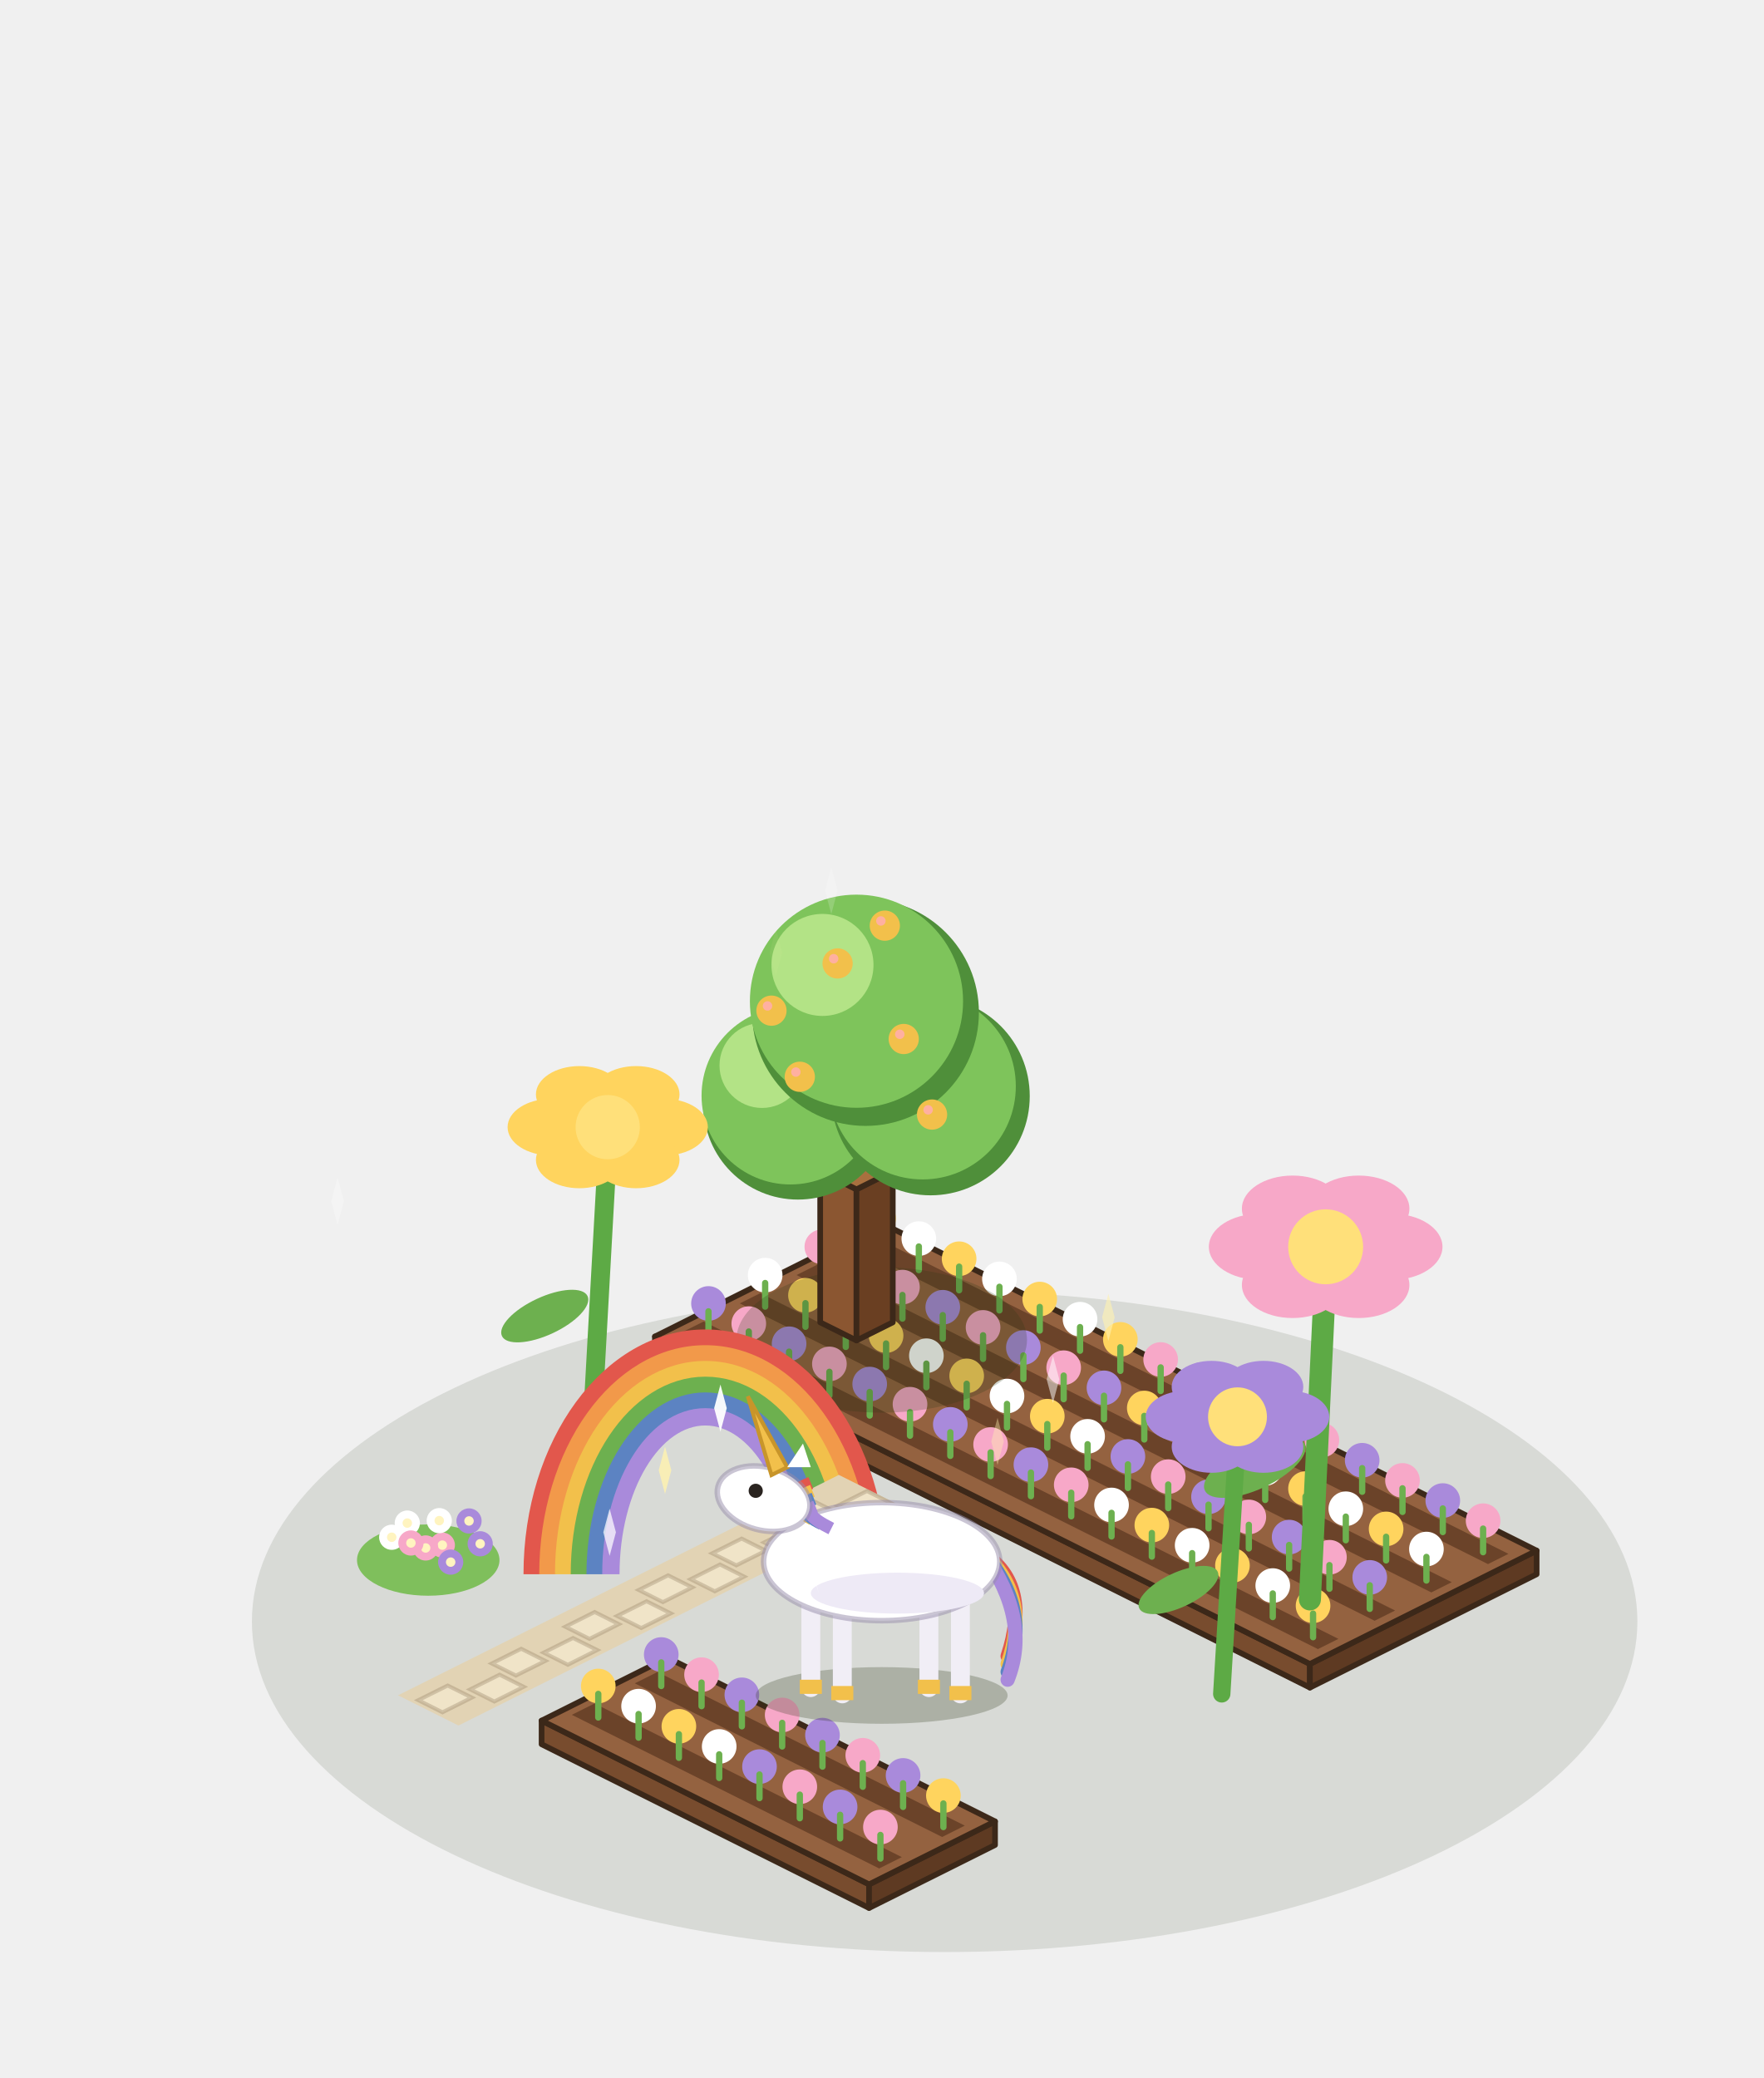
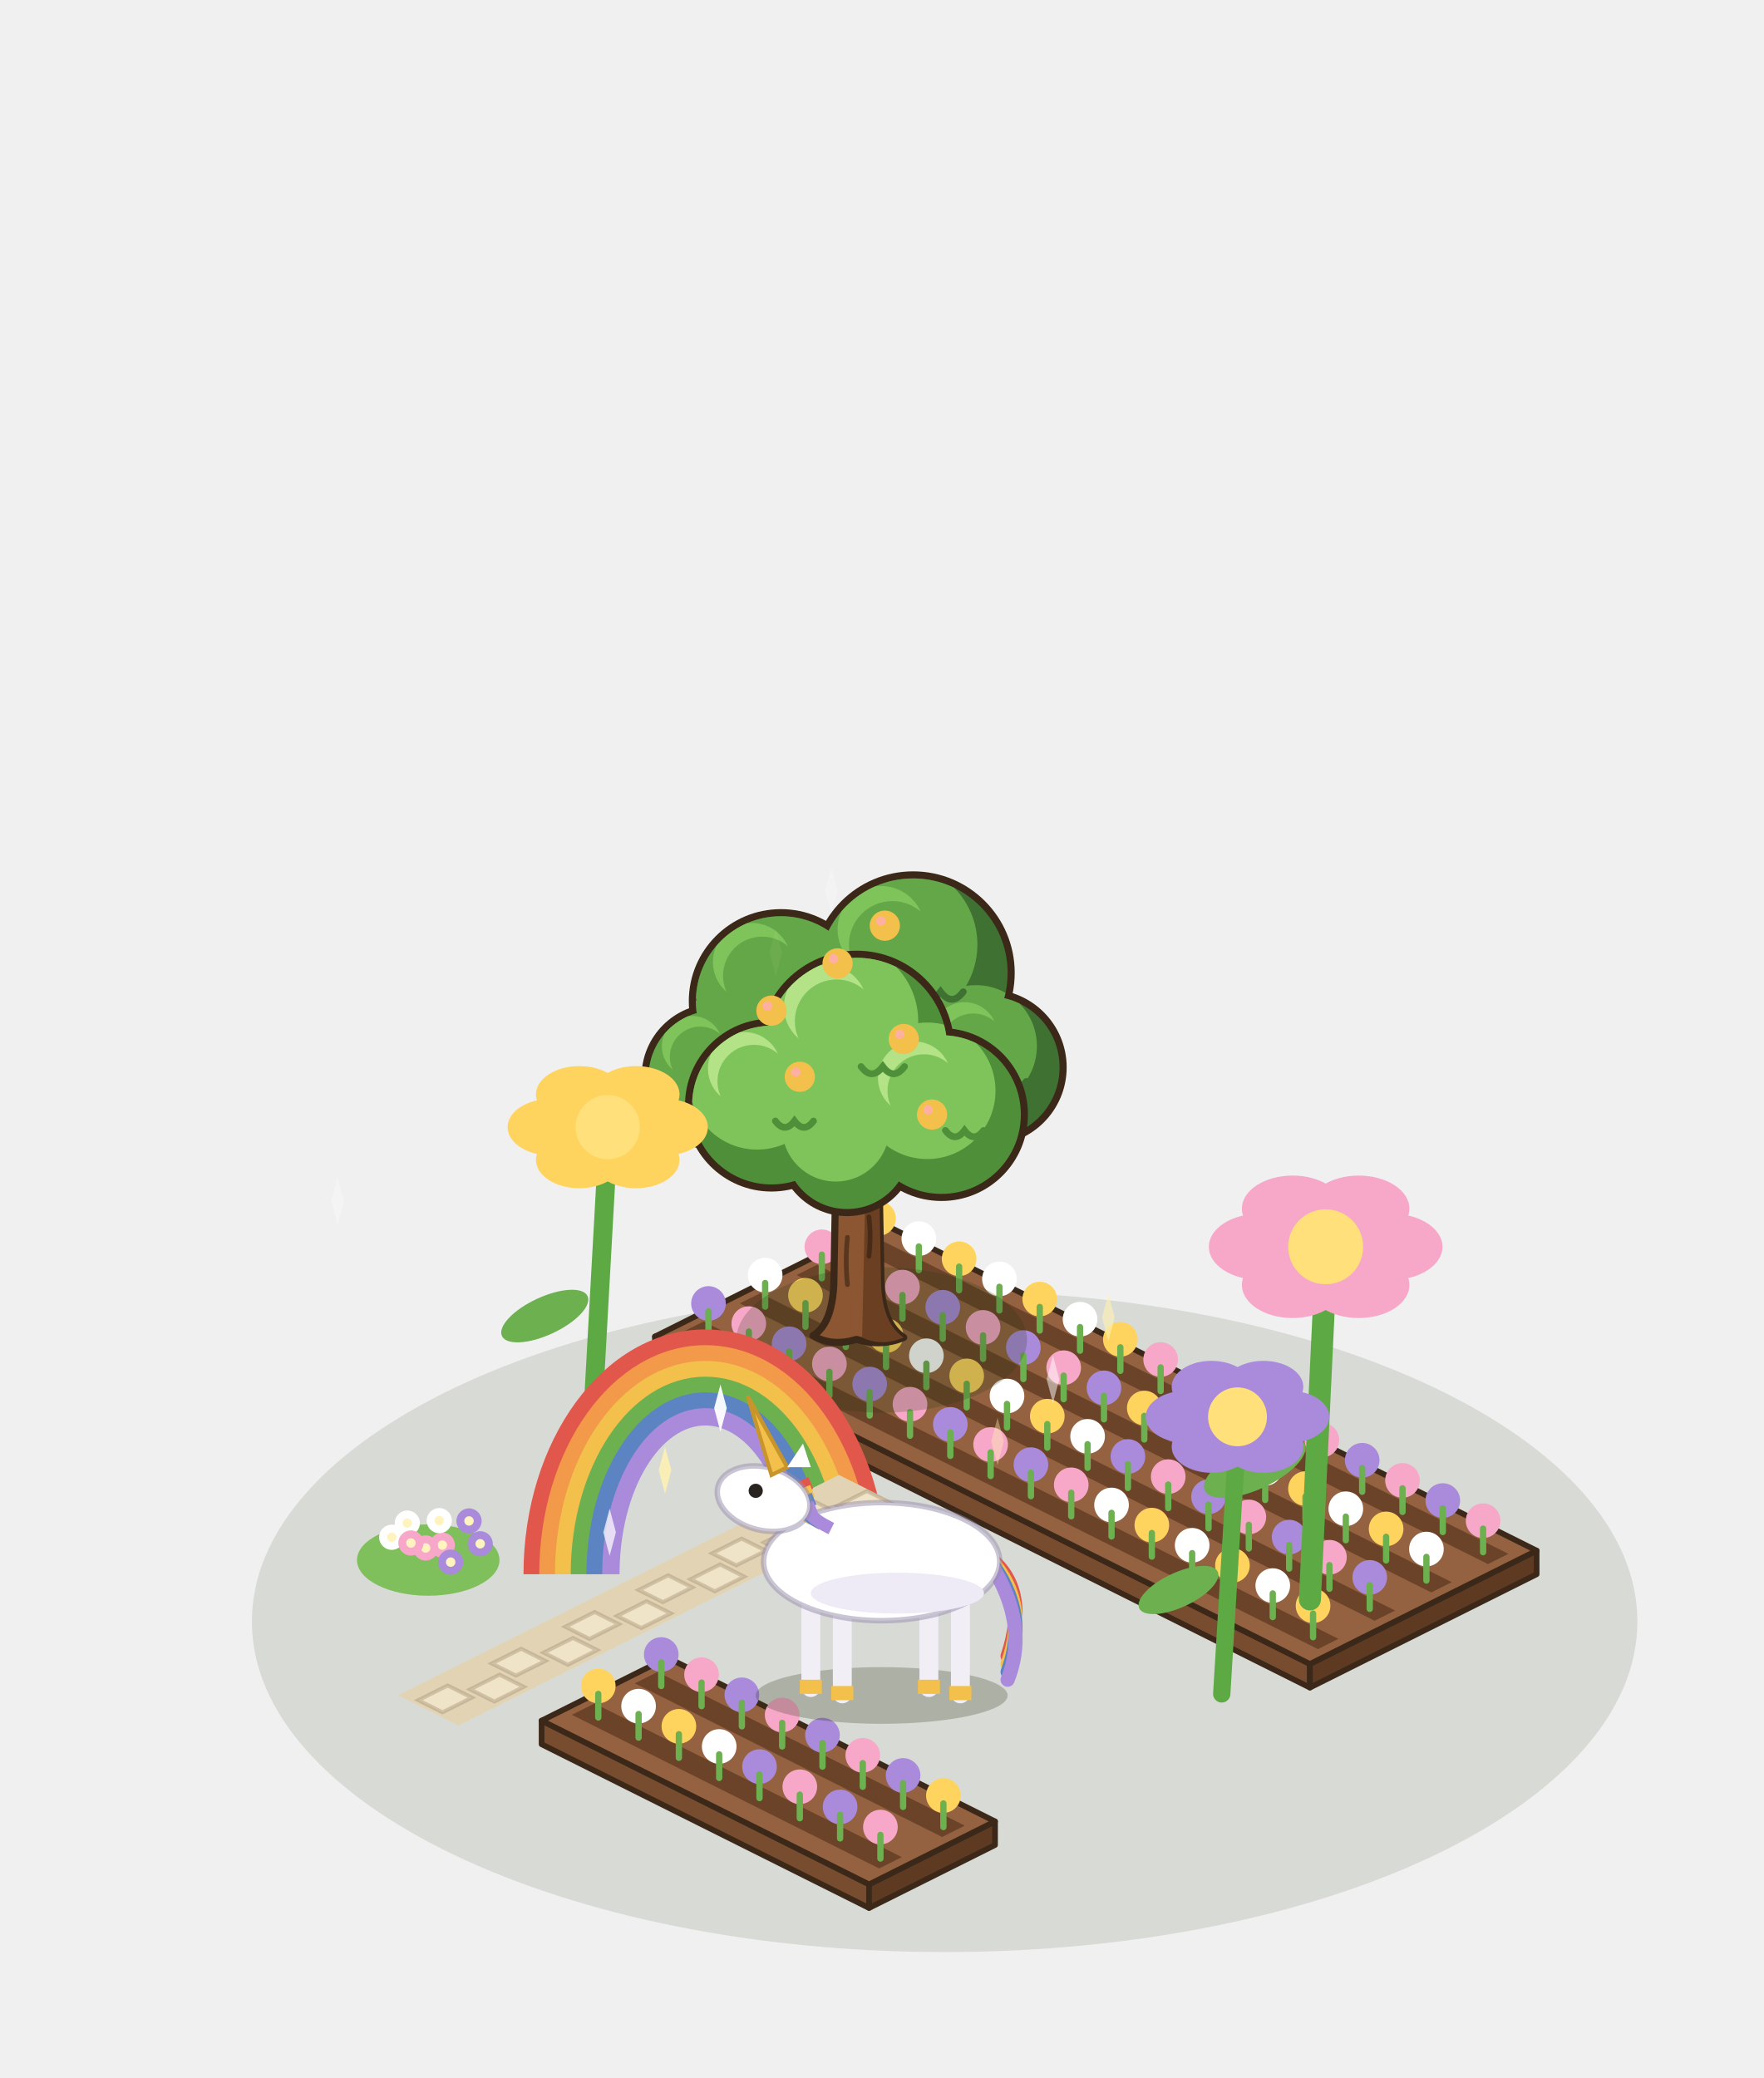
<svg xmlns="http://www.w3.org/2000/svg" width="280" height="330" viewBox="-140 -250 280 330">
  <g transform="scale(1.25)">
    <ellipse cx="8" cy="6" rx="88" ry="42" fill="rgba(40,55,20,.12)" />
    <polygon points="-28.8,-27.2 54.4,14.4 54.4,11.4 -28.8,-30.2" fill="#784C2E" stroke="#3C2819" stroke-width="0.72" stroke-linejoin="round" />
    <polygon points="83.2,0 54.4,14.4 54.4,11.4 83.2,-3" fill="#5E3A22" stroke="#3C2819" stroke-width="0.72" stroke-linejoin="round" />
    <polygon points="0,-44.6 83.2,-3 54.4,11.4 -28.8,-30.2" fill="#946240" stroke="#3C2819" stroke-width="0.72" stroke-linejoin="round" />
    <polygon points="-1.02,-42.91 79.62,-2.59 77.02,-1.29 -3.62,-41.61" fill="#6B4329" />
    <circle cx="-0.4" cy="-45.2" r="2.2" fill="#FFD45E" />
    <line x1="-0.4" y1="-41.2" x2="-0.4" y2="-44.2" stroke="#6DB04F" stroke-width="0.8" stroke-linecap="round" />
    <circle cx="4.72" cy="-42.64" r="2.2" fill="#FFFFFF" />
    <line x1="4.72" y1="-38.64" x2="4.72" y2="-41.64" stroke="#6DB04F" stroke-width="0.8" stroke-linecap="round" />
    <circle cx="9.84" cy="-40.08" r="2.2" fill="#FFD45E" />
    <line x1="9.84" y1="-36.08" x2="9.84" y2="-39.08" stroke="#6DB04F" stroke-width="0.8" stroke-linecap="round" />
    <circle cx="14.96" cy="-37.52" r="2.2" fill="#FFFFFF" />
    <line x1="14.96" y1="-33.52" x2="14.96" y2="-36.52" stroke="#6DB04F" stroke-width="0.8" stroke-linecap="round" />
    <circle cx="20.08" cy="-34.96" r="2.2" fill="#FFD45E" />
    <line x1="20.08" y1="-30.96" x2="20.08" y2="-33.96" stroke="#6DB04F" stroke-width="0.8" stroke-linecap="round" />
    <circle cx="25.2" cy="-32.4" r="2.2" fill="#FFFFFF" />
    <line x1="25.2" y1="-28.4" x2="25.2" y2="-31.4" stroke="#6DB04F" stroke-width="0.8" stroke-linecap="round" />
    <circle cx="30.32" cy="-29.84" r="2.2" fill="#FFD45E" />
    <line x1="30.32" y1="-25.84" x2="30.32" y2="-28.84" stroke="#6DB04F" stroke-width="0.8" stroke-linecap="round" />
    <circle cx="35.44" cy="-27.28" r="2.2" fill="#F7A8C8" />
    <line x1="35.44" y1="-23.28" x2="35.44" y2="-26.28" stroke="#6DB04F" stroke-width="0.8" stroke-linecap="round" />
    <circle cx="40.56" cy="-24.72" r="2.2" fill="#A98ADB" />
    <line x1="40.56" y1="-20.72" x2="40.56" y2="-23.72" stroke="#6DB04F" stroke-width="0.8" stroke-linecap="round" />
    <circle cx="45.68" cy="-22.16" r="2.2" fill="#F7A8C8" />
    <line x1="45.68" y1="-18.16" x2="45.68" y2="-21.16" stroke="#6DB04F" stroke-width="0.8" stroke-linecap="round" />
    <circle cx="50.8" cy="-19.6" r="2.2" fill="#A98ADB" />
    <line x1="50.8" y1="-15.6" x2="50.8" y2="-18.6" stroke="#6DB04F" stroke-width="0.8" stroke-linecap="round" />
    <circle cx="55.92" cy="-17.04" r="2.2" fill="#F7A8C8" />
    <line x1="55.92" y1="-13.04" x2="55.92" y2="-16.04" stroke="#6DB04F" stroke-width="0.8" stroke-linecap="round" />
    <circle cx="61.04" cy="-14.48" r="2.2" fill="#A98ADB" />
    <line x1="61.04" y1="-10.48" x2="61.04" y2="-13.48" stroke="#6DB04F" stroke-width="0.8" stroke-linecap="round" />
    <circle cx="66.16" cy="-11.92" r="2.2" fill="#F7A8C8" />
    <line x1="66.16" y1="-7.92" x2="66.16" y2="-10.92" stroke="#6DB04F" stroke-width="0.8" stroke-linecap="round" />
    <circle cx="71.28" cy="-9.36" r="2.2" fill="#A98ADB" />
    <line x1="71.28" y1="-5.36" x2="71.28" y2="-8.36" stroke="#6DB04F" stroke-width="0.8" stroke-linecap="round" />
    <circle cx="76.4" cy="-6.8" r="2.2" fill="#F7A8C8" />
    <line x1="76.4" y1="-2.8" x2="76.4" y2="-5.8" stroke="#6DB04F" stroke-width="0.8" stroke-linecap="round" />
    <polygon points="-8.22,-39.31 72.42,1.01 69.82,2.31 -10.82,-38.01" fill="#6B4329" />
    <circle cx="-7.6" cy="-41.6" r="2.2" fill="#F7A8C8" />
    <line x1="-7.6" y1="-37.6" x2="-7.6" y2="-40.6" stroke="#6DB04F" stroke-width="0.8" stroke-linecap="round" />
    <circle cx="-2.48" cy="-39.04" r="2.2" fill="#A98ADB" />
    <line x1="-2.48" y1="-35.04" x2="-2.48" y2="-38.04" stroke="#6DB04F" stroke-width="0.8" stroke-linecap="round" />
    <circle cx="2.64" cy="-36.48" r="2.2" fill="#F7A8C8" />
    <line x1="2.64" y1="-32.48" x2="2.64" y2="-35.48" stroke="#6DB04F" stroke-width="0.8" stroke-linecap="round" />
    <circle cx="7.76" cy="-33.92" r="2.2" fill="#A98ADB" />
    <line x1="7.76" y1="-29.92" x2="7.76" y2="-32.92" stroke="#6DB04F" stroke-width="0.8" stroke-linecap="round" />
    <circle cx="12.88" cy="-31.36" r="2.2" fill="#F7A8C8" />
    <line x1="12.88" y1="-27.36" x2="12.88" y2="-30.36" stroke="#6DB04F" stroke-width="0.8" stroke-linecap="round" />
    <circle cx="18" cy="-28.8" r="2.2" fill="#A98ADB" />
    <line x1="18" y1="-24.8" x2="18" y2="-27.8" stroke="#6DB04F" stroke-width="0.8" stroke-linecap="round" />
    <circle cx="23.12" cy="-26.24" r="2.2" fill="#F7A8C8" />
    <line x1="23.12" y1="-22.24" x2="23.12" y2="-25.24" stroke="#6DB04F" stroke-width="0.8" stroke-linecap="round" />
    <circle cx="28.24" cy="-23.68" r="2.2" fill="#A98ADB" />
    <line x1="28.24" y1="-19.68" x2="28.24" y2="-22.68" stroke="#6DB04F" stroke-width="0.8" stroke-linecap="round" />
    <circle cx="33.36" cy="-21.12" r="2.2" fill="#FFD45E" />
    <line x1="33.36" y1="-17.12" x2="33.36" y2="-20.12" stroke="#6DB04F" stroke-width="0.8" stroke-linecap="round" />
    <circle cx="38.48" cy="-18.56" r="2.2" fill="#FFFFFF" />
    <line x1="38.48" y1="-14.56" x2="38.48" y2="-17.56" stroke="#6DB04F" stroke-width="0.8" stroke-linecap="round" />
    <circle cx="43.6" cy="-16" r="2.2" fill="#FFD45E" />
    <line x1="43.6" y1="-12" x2="43.6" y2="-15" stroke="#6DB04F" stroke-width="0.8" stroke-linecap="round" />
    <circle cx="48.72" cy="-13.44" r="2.2" fill="#FFFFFF" />
    <line x1="48.72" y1="-9.44" x2="48.72" y2="-12.44" stroke="#6DB04F" stroke-width="0.8" stroke-linecap="round" />
    <circle cx="53.84" cy="-10.88" r="2.2" fill="#FFD45E" />
    <line x1="53.84" y1="-6.88" x2="53.84" y2="-9.88" stroke="#6DB04F" stroke-width="0.8" stroke-linecap="round" />
    <circle cx="58.96" cy="-8.32" r="2.2" fill="#FFFFFF" />
    <line x1="58.96" y1="-4.32" x2="58.96" y2="-7.32" stroke="#6DB04F" stroke-width="0.8" stroke-linecap="round" />
    <circle cx="64.08" cy="-5.76" r="2.2" fill="#FFD45E" />
    <line x1="64.08" y1="-1.76" x2="64.08" y2="-4.76" stroke="#6DB04F" stroke-width="0.8" stroke-linecap="round" />
    <circle cx="69.2" cy="-3.2" r="2.2" fill="#FFFFFF" />
    <line x1="69.2" y1="0.8" x2="69.2" y2="-2.2" stroke="#6DB04F" stroke-width="0.8" stroke-linecap="round" />
    <polygon points="-15.42,-35.71 65.22,4.61 62.62,5.91 -18.02,-34.41" fill="#6B4329" />
    <circle cx="-14.8" cy="-38" r="2.2" fill="#FFFFFF" />
    <line x1="-14.8" y1="-34" x2="-14.8" y2="-37" stroke="#6DB04F" stroke-width="0.8" stroke-linecap="round" />
    <circle cx="-9.68" cy="-35.44" r="2.2" fill="#FFD45E" />
    <line x1="-9.68" y1="-31.44" x2="-9.68" y2="-34.44" stroke="#6DB04F" stroke-width="0.8" stroke-linecap="round" />
    <circle cx="-4.56" cy="-32.88" r="2.2" fill="#FFFFFF" />
    <line x1="-4.56" y1="-28.88" x2="-4.56" y2="-31.88" stroke="#6DB04F" stroke-width="0.8" stroke-linecap="round" />
    <circle cx="0.56" cy="-30.32" r="2.2" fill="#FFD45E" />
    <line x1="0.56" y1="-26.32" x2="0.56" y2="-29.32" stroke="#6DB04F" stroke-width="0.8" stroke-linecap="round" />
    <circle cx="5.68" cy="-27.76" r="2.2" fill="#FFFFFF" />
    <line x1="5.68" y1="-23.76" x2="5.68" y2="-26.76" stroke="#6DB04F" stroke-width="0.8" stroke-linecap="round" />
    <circle cx="10.8" cy="-25.2" r="2.2" fill="#FFD45E" />
    <line x1="10.8" y1="-21.2" x2="10.8" y2="-24.2" stroke="#6DB04F" stroke-width="0.8" stroke-linecap="round" />
    <circle cx="15.92" cy="-22.64" r="2.2" fill="#FFFFFF" />
    <line x1="15.92" y1="-18.64" x2="15.92" y2="-21.64" stroke="#6DB04F" stroke-width="0.8" stroke-linecap="round" />
    <circle cx="21.04" cy="-20.08" r="2.2" fill="#FFD45E" />
    <line x1="21.04" y1="-16.08" x2="21.04" y2="-19.08" stroke="#6DB04F" stroke-width="0.8" stroke-linecap="round" />
    <circle cx="26.16" cy="-17.52" r="2.2" fill="#FFFFFF" />
    <line x1="26.16" y1="-13.52" x2="26.16" y2="-16.52" stroke="#6DB04F" stroke-width="0.8" stroke-linecap="round" />
    <circle cx="31.28" cy="-14.96" r="2.2" fill="#A98ADB" />
    <line x1="31.28" y1="-10.96" x2="31.28" y2="-13.96" stroke="#6DB04F" stroke-width="0.8" stroke-linecap="round" />
    <circle cx="36.4" cy="-12.4" r="2.2" fill="#F7A8C8" />
    <line x1="36.4" y1="-8.4" x2="36.4" y2="-11.4" stroke="#6DB04F" stroke-width="0.8" stroke-linecap="round" />
    <circle cx="41.52" cy="-9.84" r="2.2" fill="#A98ADB" />
    <line x1="41.52" y1="-5.84" x2="41.52" y2="-8.84" stroke="#6DB04F" stroke-width="0.8" stroke-linecap="round" />
    <circle cx="46.64" cy="-7.28" r="2.2" fill="#F7A8C8" />
    <line x1="46.64" y1="-3.28" x2="46.64" y2="-6.28" stroke="#6DB04F" stroke-width="0.8" stroke-linecap="round" />
    <circle cx="51.76" cy="-4.72" r="2.2" fill="#A98ADB" />
    <line x1="51.76" y1="-0.72" x2="51.76" y2="-3.72" stroke="#6DB04F" stroke-width="0.8" stroke-linecap="round" />
    <circle cx="56.88" cy="-2.16" r="2.2" fill="#F7A8C8" />
    <line x1="56.88" y1="1.84" x2="56.88" y2="-1.16" stroke="#6DB04F" stroke-width="0.8" stroke-linecap="round" />
    <circle cx="62" cy="0.4" r="2.2" fill="#A98ADB" />
    <line x1="62" y1="4.4" x2="62" y2="1.4" stroke="#6DB04F" stroke-width="0.8" stroke-linecap="round" />
    <polygon points="-22.62,-32.11 58.02,8.21 55.42,9.51 -25.22,-30.81" fill="#6B4329" />
    <circle cx="-22" cy="-34.4" r="2.2" fill="#A98ADB" />
    <line x1="-22" y1="-30.4" x2="-22" y2="-33.4" stroke="#6DB04F" stroke-width="0.8" stroke-linecap="round" />
    <circle cx="-16.88" cy="-31.84" r="2.2" fill="#F7A8C8" />
    <line x1="-16.88" y1="-27.84" x2="-16.88" y2="-30.84" stroke="#6DB04F" stroke-width="0.8" stroke-linecap="round" />
    <circle cx="-11.76" cy="-29.28" r="2.2" fill="#A98ADB" />
    <line x1="-11.76" y1="-25.28" x2="-11.76" y2="-28.28" stroke="#6DB04F" stroke-width="0.8" stroke-linecap="round" />
    <circle cx="-6.64" cy="-26.72" r="2.2" fill="#F7A8C8" />
    <line x1="-6.64" y1="-22.72" x2="-6.64" y2="-25.72" stroke="#6DB04F" stroke-width="0.8" stroke-linecap="round" />
    <circle cx="-1.52" cy="-24.16" r="2.2" fill="#A98ADB" />
    <line x1="-1.52" y1="-20.16" x2="-1.52" y2="-23.16" stroke="#6DB04F" stroke-width="0.8" stroke-linecap="round" />
    <circle cx="3.6" cy="-21.6" r="2.2" fill="#F7A8C8" />
    <line x1="3.6" y1="-17.6" x2="3.6" y2="-20.6" stroke="#6DB04F" stroke-width="0.8" stroke-linecap="round" />
    <circle cx="8.72" cy="-19.04" r="2.2" fill="#A98ADB" />
    <line x1="8.72" y1="-15.04" x2="8.72" y2="-18.04" stroke="#6DB04F" stroke-width="0.8" stroke-linecap="round" />
    <circle cx="13.84" cy="-16.48" r="2.2" fill="#F7A8C8" />
    <line x1="13.84" y1="-12.48" x2="13.84" y2="-15.48" stroke="#6DB04F" stroke-width="0.8" stroke-linecap="round" />
    <circle cx="18.96" cy="-13.92" r="2.2" fill="#A98ADB" />
    <line x1="18.96" y1="-9.92" x2="18.96" y2="-12.92" stroke="#6DB04F" stroke-width="0.8" stroke-linecap="round" />
    <circle cx="24.08" cy="-11.36" r="2.2" fill="#F7A8C8" />
    <line x1="24.08" y1="-7.36" x2="24.08" y2="-10.36" stroke="#6DB04F" stroke-width="0.8" stroke-linecap="round" />
    <circle cx="29.2" cy="-8.8" r="2.2" fill="#FFFFFF" />
    <line x1="29.2" y1="-4.8" x2="29.2" y2="-7.8" stroke="#6DB04F" stroke-width="0.8" stroke-linecap="round" />
    <circle cx="34.32" cy="-6.24" r="2.2" fill="#FFD45E" />
    <line x1="34.32" y1="-2.24" x2="34.32" y2="-5.24" stroke="#6DB04F" stroke-width="0.8" stroke-linecap="round" />
    <circle cx="39.44" cy="-3.68" r="2.2" fill="#FFFFFF" />
    <line x1="39.44" y1="0.32" x2="39.44" y2="-2.68" stroke="#6DB04F" stroke-width="0.8" stroke-linecap="round" />
    <circle cx="44.56" cy="-1.12" r="2.2" fill="#FFD45E" />
    <line x1="44.56" y1="2.88" x2="44.56" y2="-0.12" stroke="#6DB04F" stroke-width="0.8" stroke-linecap="round" />
    <circle cx="49.68" cy="1.44" r="2.2" fill="#FFFFFF" />
    <line x1="49.68" y1="5.44" x2="49.68" y2="2.44" stroke="#6DB04F" stroke-width="0.8" stroke-linecap="round" />
    <circle cx="54.8" cy="4" r="2.2" fill="#FFD45E" />
    <line x1="54.8" y1="8" x2="54.8" y2="5" stroke="#6DB04F" stroke-width="0.8" stroke-linecap="round" />
    <ellipse cx="0" cy="-29.76" rx="18.46" ry="9.23" fill="rgba(40,55,20,0.22)" />
-     <polygon points="-7.81,-32 -3.2,-29.7 -3.2,-48.9 -7.81,-51.2" fill="#8B5631" stroke="#3C2819" stroke-width="0.72" stroke-linejoin="round" />
-     <polygon points="1.41,-32 -3.2,-29.7 -3.2,-48.9 1.41,-51.2" fill="#6A3F22" stroke="#3C2819" stroke-width="0.72" stroke-linejoin="round" />
-     <polygon points="-3.2,-53.5 1.41,-51.2 -3.2,-48.9 -7.81,-51.2" fill="#A9703F" stroke="#3C2819" stroke-width="0.72" stroke-linejoin="round" />
-     <circle cx="-10.64" cy="-59.6" r="12" fill="#4F8F3A" />
-     <circle cx="-11.6" cy="-60.8" r="11.28" fill="#7EC45B" />
-     <circle cx="-15.2" cy="-64.64" r="5.4" fill="#B3E386" />
-     <circle cx="6.21" cy="-60.74" r="12.6" fill="#4F8F3A" />
-     <circle cx="5.2" cy="-62" r="11.84" fill="#7EC45B" />
-     <circle cx="1.42" cy="-66.03" r="5.67" fill="#B3E386" />
-     <circle cx="-2.05" cy="-71.36" r="14.4" fill="#4F8F3A" />
-     <circle cx="-3.2" cy="-72.8" r="13.54" fill="#7EC45B" />
-     <circle cx="-7.52" cy="-77.41" r="6.48" fill="#B3E386" />
+     <path d="M-8.72,-30.32 Q-6.32,-31.76 -6.08,-36.8 L-5.84,-50 Q-9.2,-54.8 -12.32,-58.4 L-9.92,-60.08 Q-6.08,-56.72 -3.2,-54.32 Q-0.32,-57.2 3.28,-60.32 L5.44,-58.16 Q2.32,-54.8 -0.32,-50 L-0.08,-36.8 Q0.16,-31.76 2.8,-30.08 Q-0.03,-28.88 -3.2,-29.84 Q-6.37,-28.88 -8.72,-30.32 Z" fill="#8B5631" stroke="#3C2819" stroke-width="0.9" stroke-linejoin="round" />
+     <path d="M-2.48,-30.08 L-2.05,-50 L-0.32,-50 L-0.08,-36.8 Q0.16,-31.76 2.8,-30.08 Q-0.03,-28.88 -2.48,-30.08 Z" fill="#6A3F22" />
+     <path d="M-4.35,-36.8 q-0.3,-3 0,-6 M-1.62,-40.4 q0.3,-2.6 0,-5" stroke="rgba(40,22,12,.5)" stroke-width="0.6" fill="none" stroke-linecap="round" />
+     <circle cx="-12.8" cy="-72.8" r="11.7" fill="#3C2819" />
+     <circle cx="4" cy="-76.4" r="12.9" fill="#3C2819" />
+     <circle cx="13.6" cy="-64.4" r="9.9" fill="#3C2819" />
+     <circle cx="-21.2" cy="-63.2" r="9.3" fill="#3C2819" />
+     <defs>
+       <clipPath id="rtm105_m95_120f">
+         <circle cx="-12.8" cy="-72.8" r="10.8" fill="#000" />
+         <circle cx="4" cy="-76.4" r="12" fill="#000" />
+         <circle cx="13.6" cy="-64.4" r="9" fill="#000" />
+         <circle cx="-21.2" cy="-63.2" r="8.4" fill="#000" />
+       </clipPath>
+     </defs>
+     <g clip-path="url(#rtm105_m95_120f)">
+       <circle cx="-12.8" cy="-72.8" r="10.8" fill="#3e7132" />
+       <circle cx="4" cy="-76.4" r="12" fill="#3e7132" />
+       <circle cx="13.6" cy="-64.4" r="9" fill="#3e7132" />
+       <circle cx="-21.2" cy="-63.2" r="8.4" fill="#3e7132" />
+       <circle cx="-14.74" cy="-76.04" r="9.29" fill="#64a749" />
+       <circle cx="1.84" cy="-80" r="10.32" fill="#64a749" />
+       <circle cx="11.98" cy="-67.1" r="7.74" fill="#64a749" />
+       <circle cx="-22.71" cy="-65.72" r="7.22" fill="#64a749" />
+       <circle cx="-16.47" cy="-77.77" r="4.97" fill="#7EC45B" />
+       <circle cx="-15.18" cy="-76.04" r="4.97" fill="#64a749" />
+       <circle cx="-0.08" cy="-81.92" r="5.52" fill="#7EC45B" />
+       <circle cx="1.36" cy="-80" r="5.52" fill="#64a749" />
+       <circle cx="10.54" cy="-68.54" r="4.14" fill="#7EC45B" />
+       <circle cx="11.62" cy="-67.1" r="4.14" fill="#64a749" />
+       <circle cx="-24.06" cy="-67.06" r="3.86" fill="#7EC45B" />
+       <circle cx="-23.05" cy="-65.72" r="3.86" fill="#64a749" />
+       <path d="M-12.26,-70.64 q1.3,1.73 2.59,0 q1.3,1.73 2.59,0" fill="none" stroke="#3e7132" stroke-width="0.86" stroke-linecap="round" />
+       <path d="M4.6,-74 q1.44,1.92 2.88,0 q1.44,1.92 2.88,0" fill="none" stroke="#3e7132" stroke-width="0.86" stroke-linecap="round" />
+       <path d="M14.05,-62.6 q1.08,1.44 2.16,0 q1.08,1.44 2.16,0" fill="none" stroke="#3e7132" stroke-width="0.86" stroke-linecap="round" />
+       <path d="M-20.78,-61.52 q1.01,1.34 2.02,0 q1.01,1.34 2.02,0" fill="none" stroke="#3e7132" stroke-width="0.86" stroke-linecap="round" />
+     </g>
+     <circle cx="-14" cy="-59.6" r="10.98" fill="#3C2819" />
+     <circle cx="7.6" cy="-58.4" r="10.98" fill="#3C2819" />
+     <circle cx="-3.2" cy="-66.8" r="12.42" fill="#3C2819" />
+     <circle cx="-4.4" cy="-54.32" r="8.82" fill="#3C2819" />
+     <defs>
+       <clipPath id="rtm105_m95_120a">
+         <circle cx="-14" cy="-59.6" r="10.08" fill="#000" />
+         <circle cx="7.6" cy="-58.4" r="10.08" fill="#000" />
+         <circle cx="-3.2" cy="-66.8" r="11.52" fill="#000" />
+         <circle cx="-4.4" cy="-54.32" r="7.92" fill="#000" />
+       </clipPath>
+     </defs>
+     <g clip-path="url(#rtm105_m95_120a)">
+       <circle cx="-14" cy="-59.6" r="10.08" fill="#4F8F3A" />
+       <circle cx="7.6" cy="-58.4" r="10.08" fill="#4F8F3A" />
+       <circle cx="-3.2" cy="-66.8" r="11.52" fill="#4F8F3A" />
+       <circle cx="-4.4" cy="-54.32" r="7.92" fill="#4F8F3A" />
+       <circle cx="-15.81" cy="-62.62" r="8.67" fill="#7EC45B" />
+       <circle cx="5.79" cy="-61.42" r="8.67" fill="#7EC45B" />
+       <circle cx="-5.27" cy="-70.26" r="9.91" fill="#7EC45B" />
+       <circle cx="-5.83" cy="-56.7" r="6.81" fill="#7EC45B" />
+       <circle cx="-17.43" cy="-64.24" r="4.64" fill="#B3E386" />
+       <circle cx="-16.22" cy="-62.62" r="4.64" fill="#7EC45B" />
+       <circle cx="4.17" cy="-63.04" r="4.64" fill="#B3E386" />
+       <circle cx="5.38" cy="-61.42" r="4.64" fill="#7EC45B" />
+       <circle cx="-7.12" cy="-72.1" r="5.3" fill="#B3E386" />
+       <circle cx="-5.73" cy="-70.26" r="5.3" fill="#7EC45B" />
+       <path d="M-13.5,-57.58 q1.21,1.61 2.42,0 q1.21,1.61 2.42,0" fill="none" stroke="#4F8F3A" stroke-width="0.86" stroke-linecap="round" />
+       <path d="M8.1,-56.38 q1.21,1.61 2.42,0 q1.21,1.61 2.42,0" fill="none" stroke="#4F8F3A" stroke-width="0.86" stroke-linecap="round" />
+       <path d="M-2.62,-64.5 q1.38,1.84 2.76,0 q1.38,1.84 2.76,0" fill="none" stroke="#4F8F3A" stroke-width="0.86" stroke-linecap="round" />
+     </g>
    <circle cx="-10.4" cy="-63.2" r="1.92" fill="#F2C04B" />
    <circle cx="-10.9" cy="-63.8" r="0.6" fill="#FFB0A0" />
    <circle cx="2.8" cy="-68" r="1.92" fill="#F2C04B" />
    <circle cx="2.3" cy="-68.6" r="0.6" fill="#FFB0A0" />
    <circle cx="-5.6" cy="-77.6" r="1.92" fill="#F2C04B" />
    <circle cx="-6.1" cy="-78.2" r="0.6" fill="#FFB0A0" />
    <circle cx="6.4" cy="-58.4" r="1.92" fill="#F2C04B" />
    <circle cx="5.9" cy="-59" r="0.6" fill="#FFB0A0" />
    <circle cx="-14" cy="-71.6" r="1.92" fill="#F2C04B" />
    <circle cx="-14.5" cy="-72.2" r="0.6" fill="#FFB0A0" />
    <circle cx="0.4" cy="-82.4" r="1.92" fill="#F2C04B" />
    <circle cx="-0.1" cy="-83" r="0.6" fill="#FFB0A0" />
    <line x1="54.4" y1="3.2" x2="56.4" y2="-38.8" stroke="#5DAA45" stroke-width="2.8" stroke-linecap="round" />
    <ellipse cx="47.4" cy="-13.6" rx="7" ry="2.8" fill="#6DB04F" transform="rotate(-25 47.4 -13.6)" />
    <ellipse cx="64.8" cy="-41.6" rx="6.44" ry="4.2" fill="#F7A8C8" />
    <ellipse cx="60.6" cy="-36.75" rx="6.44" ry="4.2" fill="#F7A8C8" />
    <ellipse cx="52.2" cy="-36.75" rx="6.44" ry="4.2" fill="#F7A8C8" />
    <ellipse cx="48" cy="-41.6" rx="6.44" ry="4.2" fill="#F7A8C8" />
    <ellipse cx="52.2" cy="-46.45" rx="6.44" ry="4.2" fill="#F7A8C8" />
    <ellipse cx="60.6" cy="-46.45" rx="6.44" ry="4.2" fill="#F7A8C8" />
    <circle cx="56.4" cy="-41.6" r="4.76" fill="#FFE07A" />
    <line x1="43.2" y1="15.2" x2="45.2" y2="-17.8" stroke="#5DAA45" stroke-width="2.2" stroke-linecap="round" />
    <ellipse cx="37.7" cy="2" rx="5.5" ry="2.2" fill="#6DB04F" transform="rotate(-25 37.7 2)" />
    <ellipse cx="51.8" cy="-20" rx="5.06" ry="3.3" fill="#A98ADB" />
    <ellipse cx="48.5" cy="-16.19" rx="5.06" ry="3.3" fill="#A98ADB" />
    <ellipse cx="41.9" cy="-16.19" rx="5.06" ry="3.3" fill="#A98ADB" />
    <ellipse cx="38.6" cy="-20" rx="5.06" ry="3.3" fill="#A98ADB" />
    <ellipse cx="41.9" cy="-23.81" rx="5.06" ry="3.3" fill="#A98ADB" />
    <ellipse cx="48.5" cy="-23.81" rx="5.06" ry="3.3" fill="#A98ADB" />
    <circle cx="45.2" cy="-20" r="3.74" fill="#FFE07A" />
    <line x1="-36.8" y1="-18.4" x2="-34.8" y2="-54.4" stroke="#5DAA45" stroke-width="2.4" stroke-linecap="round" />
    <ellipse cx="-42.8" cy="-32.8" rx="6" ry="2.4" fill="#6DB04F" transform="rotate(-25 -42.8 -32.8)" />
    <ellipse cx="-27.6" cy="-56.8" rx="5.52" ry="3.6" fill="#FFD45E" />
    <ellipse cx="-31.2" cy="-52.64" rx="5.52" ry="3.6" fill="#FFD45E" />
    <ellipse cx="-38.4" cy="-52.64" rx="5.52" ry="3.6" fill="#FFD45E" />
    <ellipse cx="-42" cy="-56.8" rx="5.52" ry="3.6" fill="#FFD45E" />
    <ellipse cx="-38.4" cy="-60.96" rx="5.52" ry="3.6" fill="#FFD45E" />
    <ellipse cx="-31.2" cy="-60.96" rx="5.52" ry="3.6" fill="#FFD45E" />
    <circle cx="-34.8" cy="-56.8" r="4.08" fill="#FFE07A" />
    <path d="M-44.4,0 A22,30 0 0 1 -0.4,0" fill="none" stroke="#E2574C" stroke-width="2.2" />
    <path d="M-42.4,0 A20,28 0 0 1 -2.4,0" fill="none" stroke="#F2994A" stroke-width="2.2" />
    <path d="M-40.4,0 A18,26 0 0 1 -4.4,0" fill="none" stroke="#F2C04B" stroke-width="2.2" />
    <path d="M-38.4,0 A16,24 0 0 1 -6.4,0" fill="none" stroke="#6DB04F" stroke-width="2.2" />
    <path d="M-36.4,0 A14,22 0 0 1 -8.4,0" fill="none" stroke="#5C83C2" stroke-width="2.2" />
    <path d="M-34.4,0 A12,20 0 0 1 -10.4,0" fill="none" stroke="#A98ADB" stroke-width="2.2" />
    <polygon points="-5.44,-12.62 -61.44,15.38 -53.76,19.22 2.24,-8.78" fill="#E2D3B4" />
    <polygon points="1.2,-9.03 -2.54,-7.17 -5.61,-8.7 -1.87,-10.57" fill="#F0E4C8" stroke="rgba(150,130,100,.35)" stroke-width="0.5" />
    <polygon points="-5.39,-7.66 -9.12,-5.79 -12.19,-7.33 -8.46,-9.2" fill="#F0E4C8" stroke="rgba(150,130,100,.35)" stroke-width="0.5" />
    <polygon points="-8.14,-4.37 -11.87,-2.5 -14.94,-4.04 -11.21,-5.9" fill="#F0E4C8" stroke="rgba(150,130,100,.35)" stroke-width="0.5" />
    <polygon points="-14.72,-2.99 -18.46,-1.13 -21.53,-2.66 -17.79,-4.53" fill="#F0E4C8" stroke="rgba(150,130,100,.35)" stroke-width="0.5" />
    <polygon points="-17.47,0.3 -21.2,2.17 -24.27,0.63 -20.54,-1.24" fill="#F0E4C8" stroke="rgba(150,130,100,.35)" stroke-width="0.5" />
    <polygon points="-24.06,1.67 -27.79,3.54 -30.86,2 -27.13,0.14" fill="#F0E4C8" stroke="rgba(150,130,100,.35)" stroke-width="0.5" />
    <polygon points="-26.8,4.97 -30.54,6.83 -33.61,5.3 -29.87,3.43" fill="#F0E4C8" stroke="rgba(150,130,100,.35)" stroke-width="0.5" />
    <polygon points="-33.39,6.34 -37.12,8.21 -40.19,6.67 -36.46,4.8" fill="#F0E4C8" stroke="rgba(150,130,100,.35)" stroke-width="0.5" />
    <polygon points="-36.14,9.63 -39.87,11.5 -42.94,9.96 -39.21,8.1" fill="#F0E4C8" stroke="rgba(150,130,100,.35)" stroke-width="0.5" />
    <polygon points="-42.72,11.01 -46.46,12.87 -49.53,11.34 -45.79,9.47" fill="#F0E4C8" stroke="rgba(150,130,100,.35)" stroke-width="0.5" />
    <polygon points="-45.47,14.3 -49.2,16.17 -52.27,14.63 -48.54,12.76" fill="#F0E4C8" stroke="rgba(150,130,100,.35)" stroke-width="0.5" />
    <polygon points="-52.06,15.67 -55.79,17.54 -58.86,16 -55.13,14.14" fill="#F0E4C8" stroke="rgba(150,130,100,.35)" stroke-width="0.5" />
    <polygon points="-43.2,21.6 -1.6,42.4 -1.6,39.4 -43.2,18.6" fill="#784C2E" stroke="#3C2819" stroke-width="0.72" stroke-linejoin="round" />
    <polygon points="14.4,34.4 -1.6,42.4 -1.6,39.4 14.4,31.4" fill="#5E3A22" stroke="#3C2819" stroke-width="0.72" stroke-linejoin="round" />
    <polygon points="-27.2,10.6 14.4,31.4 -1.6,39.4 -43.2,18.6" fill="#946240" stroke="#3C2819" stroke-width="0.72" stroke-linejoin="round" />
    <polygon points="-28.48,12.42 10.56,31.94 7.68,33.38 -31.36,13.86" fill="#6B4329" />
    <circle cx="-28" cy="10.2" r="2.2" fill="#A98ADB" />
    <line x1="-28" y1="14.2" x2="-28" y2="11.2" stroke="#6DB04F" stroke-width="0.8" stroke-linecap="round" />
    <circle cx="-22.88" cy="12.76" r="2.2" fill="#F7A8C8" />
    <line x1="-22.88" y1="16.76" x2="-22.88" y2="13.76" stroke="#6DB04F" stroke-width="0.8" stroke-linecap="round" />
    <circle cx="-17.76" cy="15.32" r="2.2" fill="#A98ADB" />
    <line x1="-17.76" y1="19.32" x2="-17.76" y2="16.32" stroke="#6DB04F" stroke-width="0.8" stroke-linecap="round" />
    <circle cx="-12.64" cy="17.88" r="2.2" fill="#F7A8C8" />
    <line x1="-12.64" y1="21.88" x2="-12.64" y2="18.88" stroke="#6DB04F" stroke-width="0.8" stroke-linecap="round" />
    <circle cx="-7.52" cy="20.44" r="2.2" fill="#A98ADB" />
    <line x1="-7.52" y1="24.44" x2="-7.52" y2="21.44" stroke="#6DB04F" stroke-width="0.8" stroke-linecap="round" />
    <circle cx="-2.4" cy="23" r="2.2" fill="#F7A8C8" />
    <line x1="-2.4" y1="27" x2="-2.4" y2="24" stroke="#6DB04F" stroke-width="0.8" stroke-linecap="round" />
    <circle cx="2.72" cy="25.56" r="2.2" fill="#A98ADB" />
    <line x1="2.72" y1="29.56" x2="2.72" y2="26.56" stroke="#6DB04F" stroke-width="0.8" stroke-linecap="round" />
    <circle cx="7.84" cy="28.12" r="2.2" fill="#FFD45E" />
    <line x1="7.84" y1="32.12" x2="7.84" y2="29.12" stroke="#6DB04F" stroke-width="0.8" stroke-linecap="round" />
    <polygon points="-36.48,16.42 2.56,35.94 -0.32,37.38 -39.36,17.86" fill="#6B4329" />
    <circle cx="-36" cy="14.2" r="2.2" fill="#FFD45E" />
    <line x1="-36" y1="18.2" x2="-36" y2="15.2" stroke="#6DB04F" stroke-width="0.8" stroke-linecap="round" />
    <circle cx="-30.88" cy="16.76" r="2.2" fill="#FFFFFF" />
    <line x1="-30.88" y1="20.76" x2="-30.88" y2="17.76" stroke="#6DB04F" stroke-width="0.8" stroke-linecap="round" />
    <circle cx="-25.76" cy="19.32" r="2.2" fill="#FFD45E" />
    <line x1="-25.76" y1="23.32" x2="-25.76" y2="20.32" stroke="#6DB04F" stroke-width="0.8" stroke-linecap="round" />
    <circle cx="-20.64" cy="21.88" r="2.2" fill="#FFFFFF" />
    <line x1="-20.64" y1="25.88" x2="-20.64" y2="22.88" stroke="#6DB04F" stroke-width="0.8" stroke-linecap="round" />
    <circle cx="-15.52" cy="24.44" r="2.2" fill="#A98ADB" />
    <line x1="-15.52" y1="28.44" x2="-15.52" y2="25.44" stroke="#6DB04F" stroke-width="0.8" stroke-linecap="round" />
    <circle cx="-10.4" cy="27" r="2.2" fill="#F7A8C8" />
    <line x1="-10.4" y1="31" x2="-10.4" y2="28" stroke="#6DB04F" stroke-width="0.8" stroke-linecap="round" />
    <circle cx="-5.28" cy="29.56" r="2.2" fill="#A98ADB" />
    <line x1="-5.28" y1="33.56" x2="-5.28" y2="30.56" stroke="#6DB04F" stroke-width="0.8" stroke-linecap="round" />
    <circle cx="-0.16" cy="32.12" r="2.2" fill="#F7A8C8" />
    <line x1="-0.16" y1="36.12" x2="-0.16" y2="33.12" stroke="#6DB04F" stroke-width="0.8" stroke-linecap="round" />
    <ellipse cx="-57.6" cy="-1.8" rx="9.05" ry="4.53" fill="#7FBF5C" />
    <circle cx="-55.81" cy="-3.7" r="1.6" fill="#F7A8C8" />
    <circle cx="-55.81" cy="-3.7" r="0.6" fill="#FFF4C0" />
    <circle cx="-62.24" cy="-4.7" r="1.6" fill="#FFFFFF" />
    <circle cx="-62.24" cy="-4.7" r="0.6" fill="#FFF4C0" />
    <circle cx="-52.42" cy="-6.77" r="1.6" fill="#A98ADB" />
    <circle cx="-52.42" cy="-6.77" r="0.6" fill="#FFF4C0" />
    <circle cx="-57.93" cy="-3.34" r="1.6" fill="#F7A8C8" />
    <circle cx="-57.93" cy="-3.34" r="0.6" fill="#FFF4C0" />
    <circle cx="-60.26" cy="-6.5" r="1.6" fill="#FFFFFF" />
    <circle cx="-60.26" cy="-6.5" r="0.6" fill="#FFF4C0" />
    <circle cx="-51" cy="-3.87" r="1.6" fill="#A98ADB" />
    <circle cx="-51" cy="-3.87" r="0.6" fill="#FFF4C0" />
    <circle cx="-59.8" cy="-3.97" r="1.6" fill="#F7A8C8" />
    <circle cx="-59.8" cy="-3.97" r="0.6" fill="#FFF4C0" />
    <circle cx="-56.2" cy="-6.81" r="1.6" fill="#FFFFFF" />
    <circle cx="-56.2" cy="-6.81" r="0.6" fill="#FFF4C0" />
    <circle cx="-54.75" cy="-1.54" r="1.6" fill="#A98ADB" />
    <circle cx="-54.75" cy="-1.54" r="0.6" fill="#FFF4C0" />
    <ellipse cx="0" cy="15.4" rx="16" ry="3.6" fill="rgba(40,55,20,.25)" />
    <line x1="-9" y1="2.4" x2="-9" y2="14.4" stroke="#F1EEF6" stroke-width="2.4" stroke-linecap="round" />
    <rect x="-10.4" y="13.4" width="2.8" height="1.8" fill="#F2C04B" />
    <line x1="-5" y1="2.4" x2="-5" y2="15.2" stroke="#F1EEF6" stroke-width="2.4" stroke-linecap="round" />
    <rect x="-6.4" y="14.2" width="2.8" height="1.8" fill="#F2C04B" />
    <line x1="6" y1="2.4" x2="6" y2="14.4" stroke="#F1EEF6" stroke-width="2.4" stroke-linecap="round" />
    <rect x="4.6" y="13.4" width="2.8" height="1.8" fill="#F2C04B" />
    <line x1="10" y1="2.4" x2="10" y2="15.2" stroke="#F1EEF6" stroke-width="2.4" stroke-linecap="round" />
    <rect x="8.6" y="14.2" width="2.8" height="1.8" fill="#F2C04B" />
    <path d="M13,-2.6 q6,4 3,13" stroke="#E2574C" stroke-width="1.8" fill="none" stroke-linecap="round" />
    <path d="M13,-2.6 q6,5.5 3,14" stroke="#F2C04B" stroke-width="1.8" fill="none" stroke-linecap="round" />
    <path d="M13,-2.6 q6,7 3,15" stroke="#5C83C2" stroke-width="1.8" fill="none" stroke-linecap="round" />
    <path d="M13,-2.6 q6,8.5 3,16" stroke="#A98ADB" stroke-width="1.8" fill="none" stroke-linecap="round" />
    <ellipse cx="0" cy="-1.6" rx="15" ry="7.5" fill="#FFFFFF" stroke="rgba(150,140,170,.5)" stroke-width="0.7" />
    <ellipse cx="2" cy="2.4" rx="11" ry="2.6" fill="#EEEAF6" />
    <path d="M-10,-5.6 L-12,-10.6 L-10,-4.6 L-8,2.4 Z" fill="#FFFFFF" />
    <path d="M-10,-7.6 q-4,-2 1,-4" stroke="#E2574C" stroke-width="1.6" fill="none" />
    <path d="M-8.8,-7 q-4,-2 0,-3.6" stroke="#F2C04B" stroke-width="1.6" fill="none" />
    <path d="M-7.6,-6.4 q-4,-2 -1,-3.2" stroke="#5C83C2" stroke-width="1.6" fill="none" />
    <path d="M-6.4,-5.8 q-4,-2 -2,-2.8" stroke="#A98ADB" stroke-width="1.6" fill="none" />
    <ellipse cx="-15" cy="-9.6" rx="6" ry="4" fill="#FFFFFF" stroke="rgba(150,140,170,.5)" stroke-width="0.7" transform="rotate(15 -15 -9.6)" />
    <path d="M-14,-12.6 L-17,-22.6 L-12,-13.6 Z" fill="#F2C04B" stroke="#C8952A" stroke-width="0.5" />
    <circle cx="-16" cy="-10.6" r="0.9" fill="#2A2420" />
    <path d="M-12,-13.6 l2,-3 l1,3 Z" fill="#FFFFFF" />
    <path d="M-6.4,-89.87 L-5.6,-86.87 L-6.4,-83.87 L-7.2,-86.87 Z" fill="#FFFFFF" opacity="0.17" />
    <path d="M-13.44,-81.98 L-12.64,-78.98 L-13.44,-75.98 L-14.24,-78.98 Z" fill="#FFF2B0" opacity="0.06" />
    <path d="M-20.48,-24.1 L-19.68,-21.1 L-20.48,-18.1 L-21.28,-21.1 Z" fill="#FFFFFF" opacity="0.94" />
    <path d="M-27.52,-16.21 L-26.72,-13.21 L-27.52,-10.21 L-28.32,-13.21 Z" fill="#FFF2B0" opacity="0.83" />
    <path d="M-34.56,-8.33 L-33.76,-5.33 L-34.56,-2.33 L-35.36,-5.33 Z" fill="#FFFFFF" opacity="0.72" />
    <path d="M28.8,-35.64 L29.6,-32.64 L28.8,-29.64 L28,-32.64 Z" fill="#FFF2B0" opacity="0.61" />
    <path d="M21.76,-27.76 L22.56,-24.76 L21.76,-21.76 L20.96,-24.76 Z" fill="#FFFFFF" opacity="0.5" />
    <path d="M14.72,-19.88 L15.52,-16.88 L14.72,-13.88 L13.92,-16.88 Z" fill="#FFF2B0" opacity="0.39" />
    <path d="M-69.12,-50.39 L-68.32,-47.39 L-69.12,-44.39 L-69.92,-47.39 Z" fill="#FFFFFF" opacity="0.28" />
  </g>
</svg>
